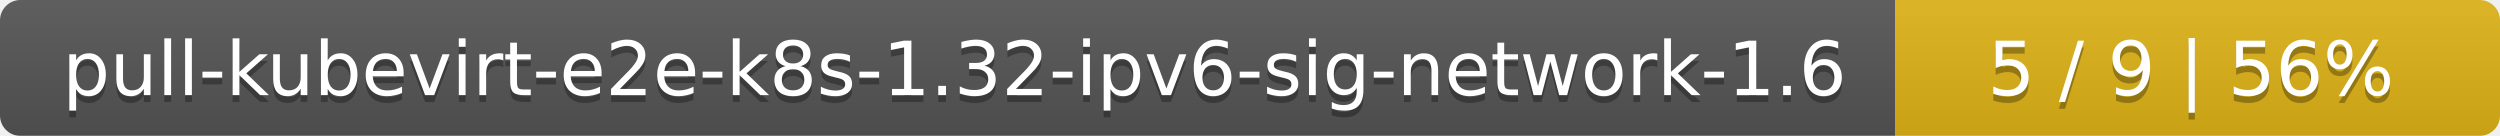
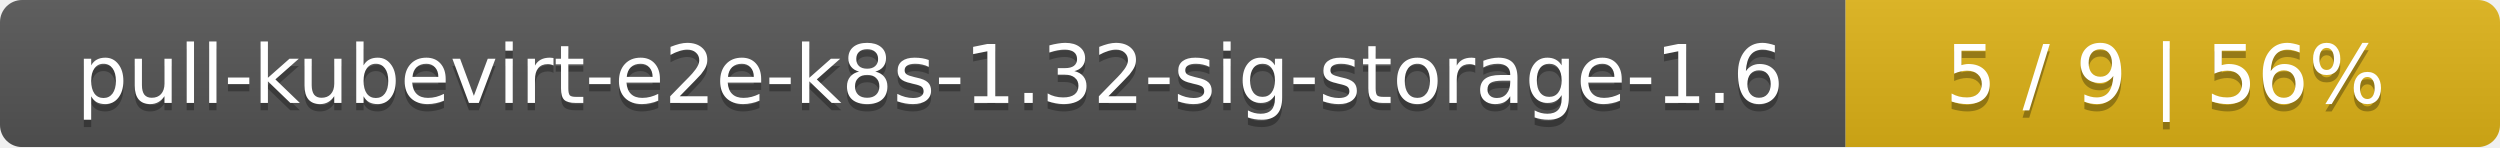
- <svg xmlns="http://www.w3.org/2000/svg" width="368" height="20">
+ <svg xmlns="http://www.w3.org/2000/svg" width="340" height="20">
  <linearGradient id="smooth" x2="0" y2="100%">
    <stop offset="0" stop-color="#bbb" stop-opacity=".1" />
    <stop offset="1" stop-opacity=".1" />
  </linearGradient>
  <mask id="round">
-     <rect width="368" height="20" rx="3" fill="#fff" />
+     <rect width="340" height="20" rx="3" fill="#fff" />
  </mask>
  <g mask="url(#round)">
-     <rect width="279" height="20" fill="#555" />
-     <rect x="279" width="89" height="20" fill="#dfb317" />
-     <rect width="368" height="20" fill="url(#smooth)" />
+     <rect width="251" height="20" fill="#555" />
+     <rect x="251" width="89" height="20" fill="#dfb317" />
+     <rect width="340" height="20" fill="url(#smooth)" />
  </g>
  <g fill="#fff" text-anchor="middle" font-family="DejaVu Sans,Verdana,Geneva,sans-serif" font-size="11">
-     <text x="140.5" y="15" fill="#010101" fill-opacity=".3">pull-kubevirt-e2e-k8s-1.32-ipv6-sig-network-1.6</text>
-     <text x="140.5" y="14">pull-kubevirt-e2e-k8s-1.32-ipv6-sig-network-1.6</text>
-     <text x="322.5" y="15" fill="#010101" fill-opacity=".3">5 / 9    |    56%</text>
-     <text x="322.5" y="14">5 / 9    |    56%</text>
+     <text x="126.5" y="15" fill="#010101" fill-opacity=".3">pull-kubevirt-e2e-k8s-1.32-sig-storage-1.6</text>
+     <text x="126.5" y="14">pull-kubevirt-e2e-k8s-1.32-sig-storage-1.6</text>
+     <text x="294.5" y="15" fill="#010101" fill-opacity=".3">5 / 9    |    56%</text>
+     <text x="294.5" y="14">5 / 9    |    56%</text>
  </g>
</svg>
